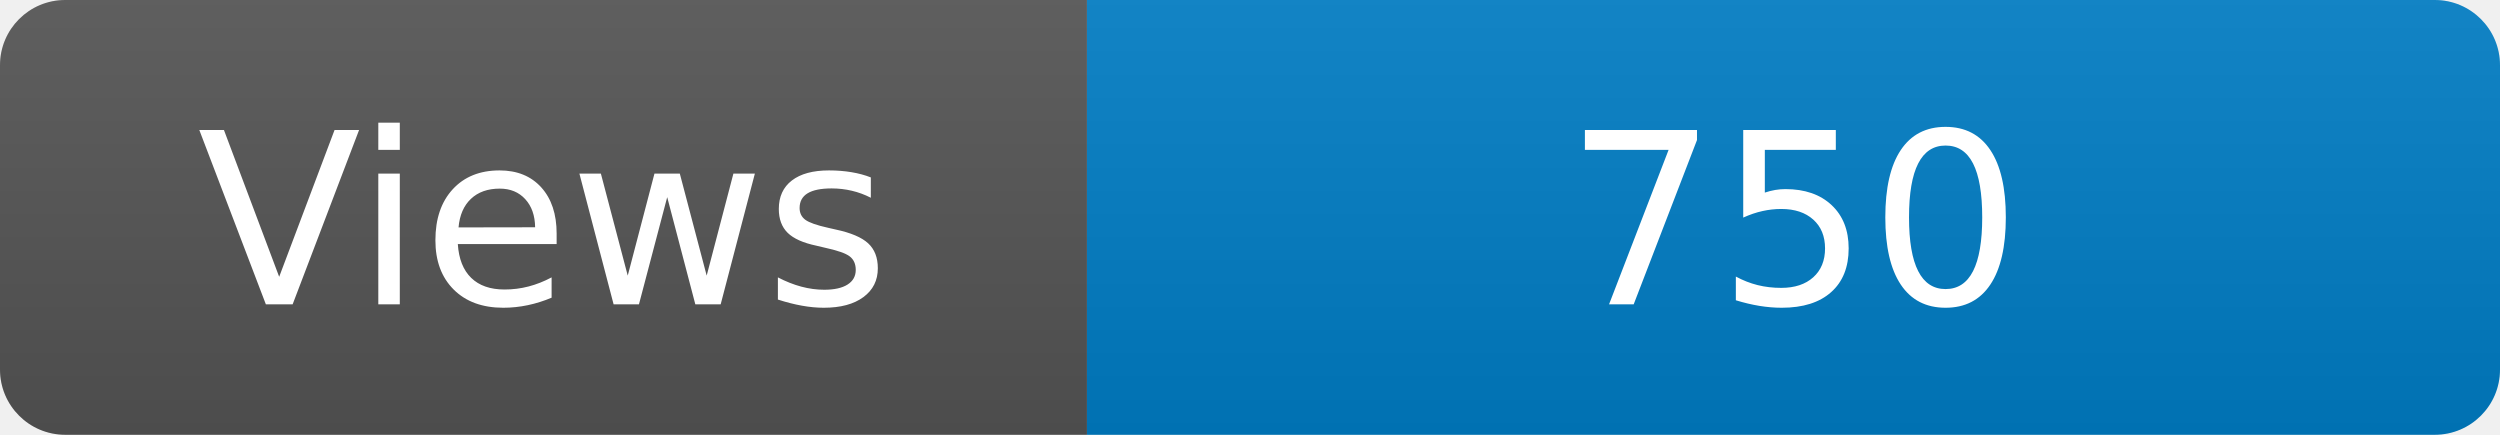
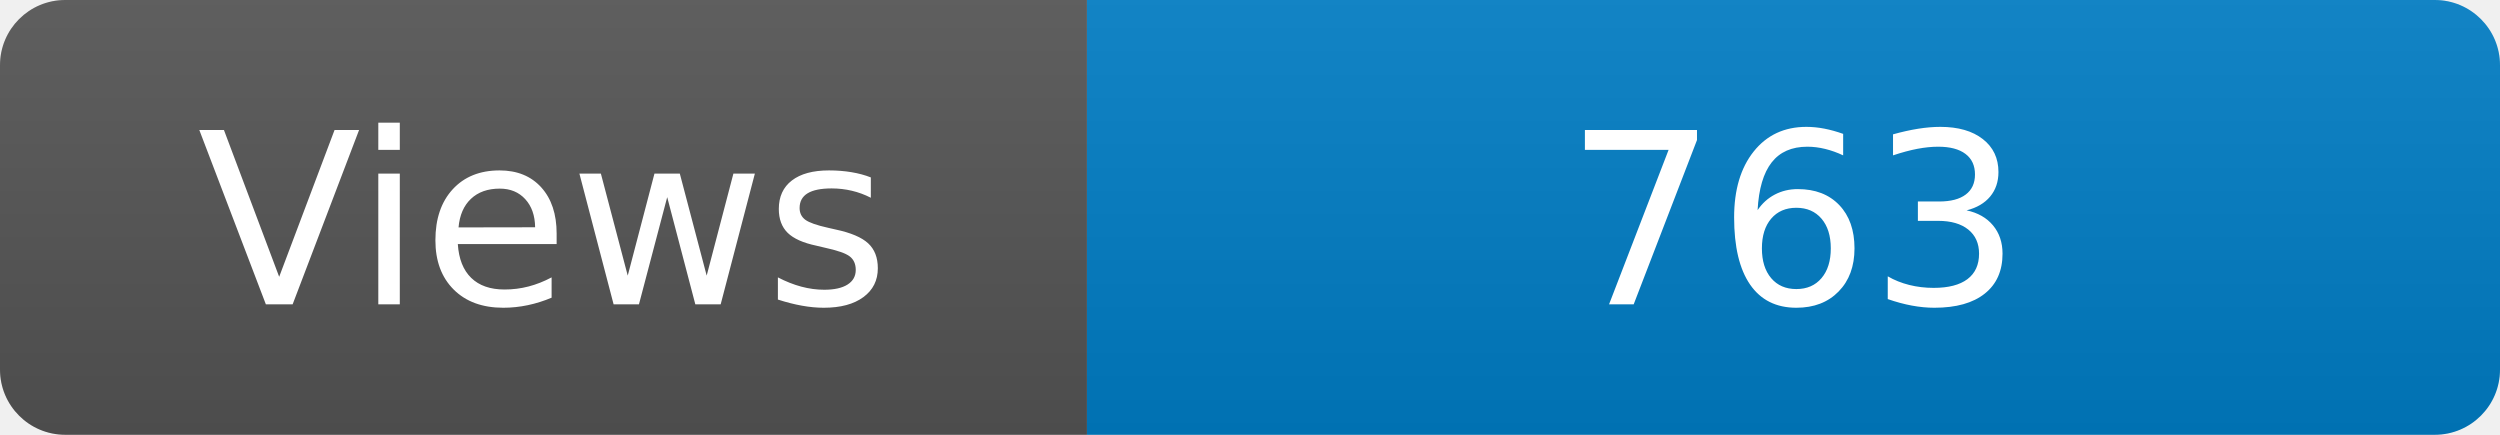
<svg xmlns="http://www.w3.org/2000/svg" width="115" height="20" role="img" aria-label="Maintained?: yes">
  <linearGradient id="s" x2="0" y2="100%">
    <stop offset="0" stop-color="#bbb" stop-opacity=".1" />
    <stop offset="1" stop-opacity=".1" />
  </linearGradient>
  <clipPath id="r">
    <rect width="115" height="20" rx="3" fill="#fff" />
  </clipPath>
  <g clip-path="url(#r)">
    <rect width="50" height="20" fill="#555" />
    <rect x="50" width="160" height="20" fill="#007ec6" />
    <rect width="115" height="20" fill="url(#s)" />
  </g>
  <g fill="#fff" text-anchor="middle" font-family="Verdana,Geneva,DejaVu Sans,sans-serif" font-size="110">
    <text x="250" y="140" transform="scale(.1)" fill="#fff">Views</text>
-     <text x="825" y="140" transform="scale(.1)" fill="#fff">750</text>
+     <text x="825" y="140" transform="scale(.1)" fill="#fff">763</text>
  </g>
</svg>
